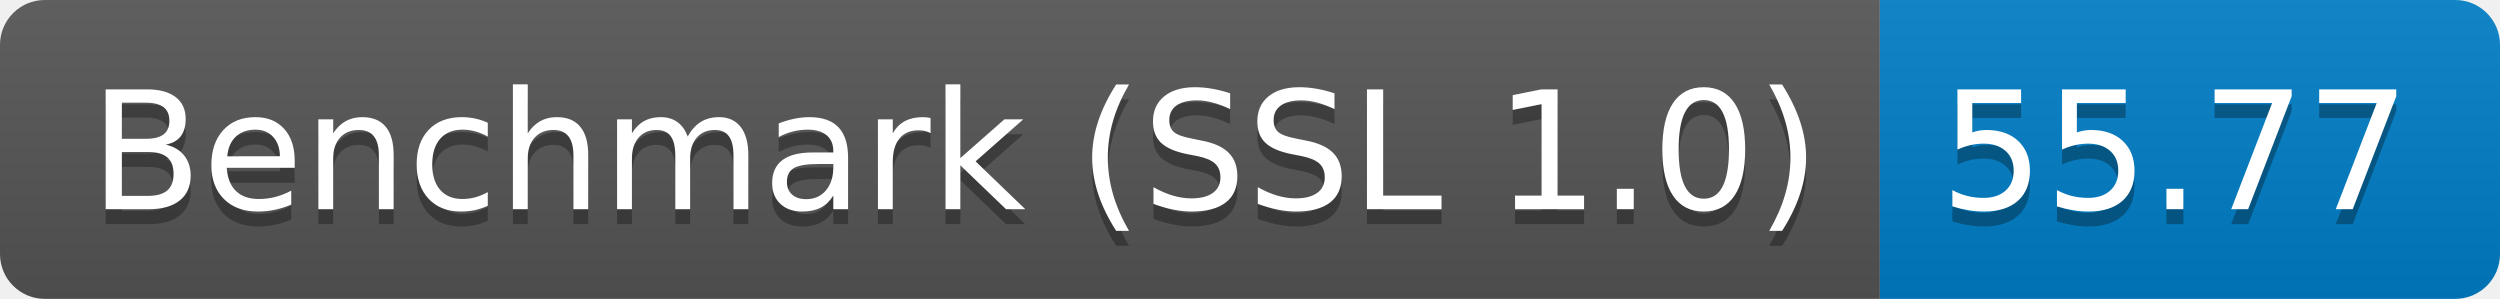
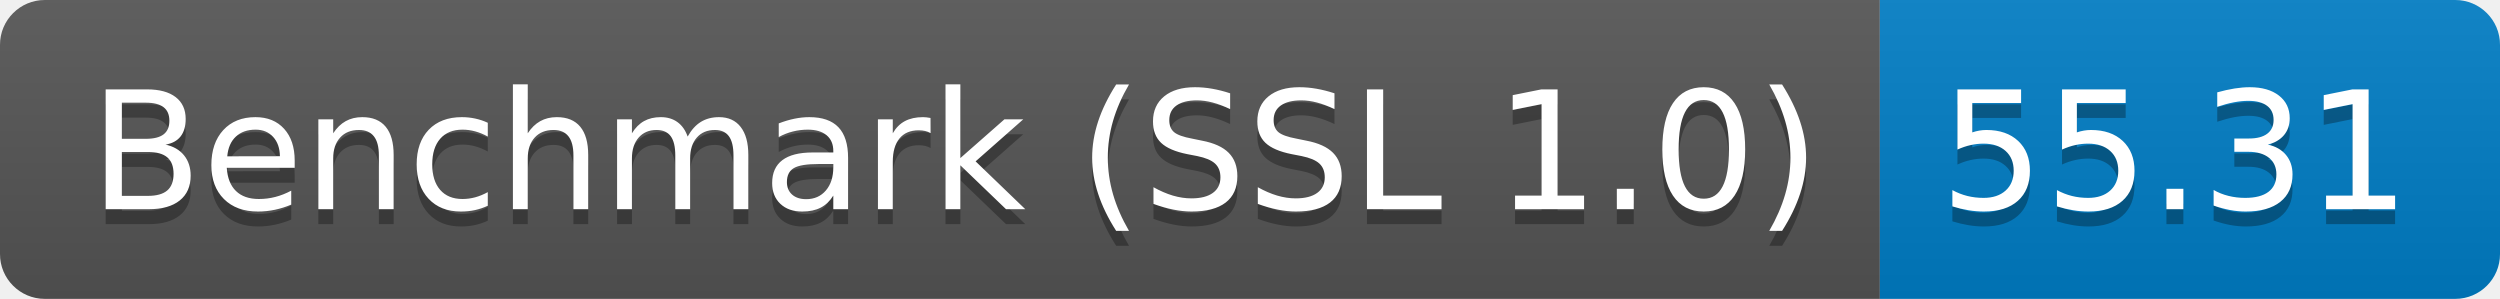
<svg xmlns="http://www.w3.org/2000/svg" height="20" width="167.3">
  <linearGradient id="smooth" x2="0" y2="100%">
    <stop offset="0" stop-color="#bbb" stop-opacity=".1" />
    <stop offset="1" stop-opacity=".1" />
  </linearGradient>
  <clipPath id="round">
    <rect fill="#fff" height="20" rx="3" width="167.3" />
  </clipPath>
  <g clip-path="url(#round)">
    <rect fill="#555" height="20" width="125.8" />
    <rect fill="#007ec6" height="20" width="41.5" x="125.8" />
    <rect fill="url(#smooth)" height="20" width="167.3" />
  </g>
  <g fill="#fff" font-family="DejaVu Sans,Verdana,Geneva,sans-serif" font-size="110" text-anchor="middle">
    <text fill="#010101" fill-opacity=".3" lengthAdjust="spacing" textLength="1158.0" transform="scale(0.1)" x="639.0" y="150">Benchmark (SSL 1.0)</text>
    <text lengthAdjust="spacing" textLength="1158.0" transform="scale(0.1)" x="639.0" y="140">Benchmark (SSL 1.0)</text>
-     <text fill="#010101" fill-opacity=".3" lengthAdjust="spacing" textLength="315.0" transform="scale(0.1)" x="1455.5" y="150">55.77</text>
-     <text lengthAdjust="spacing" textLength="315.0" transform="scale(0.1)" x="1455.5" y="140">55.77</text>
+     <text fill="#010101" fill-opacity=".3" lengthAdjust="spacing" textLength="315.0" transform="scale(0.1)" x="1455.5" y="150">55.31</text>
+     <text lengthAdjust="spacing" textLength="315.0" transform="scale(0.1)" x="1455.5" y="140">55.31</text>
  </g>
</svg>
